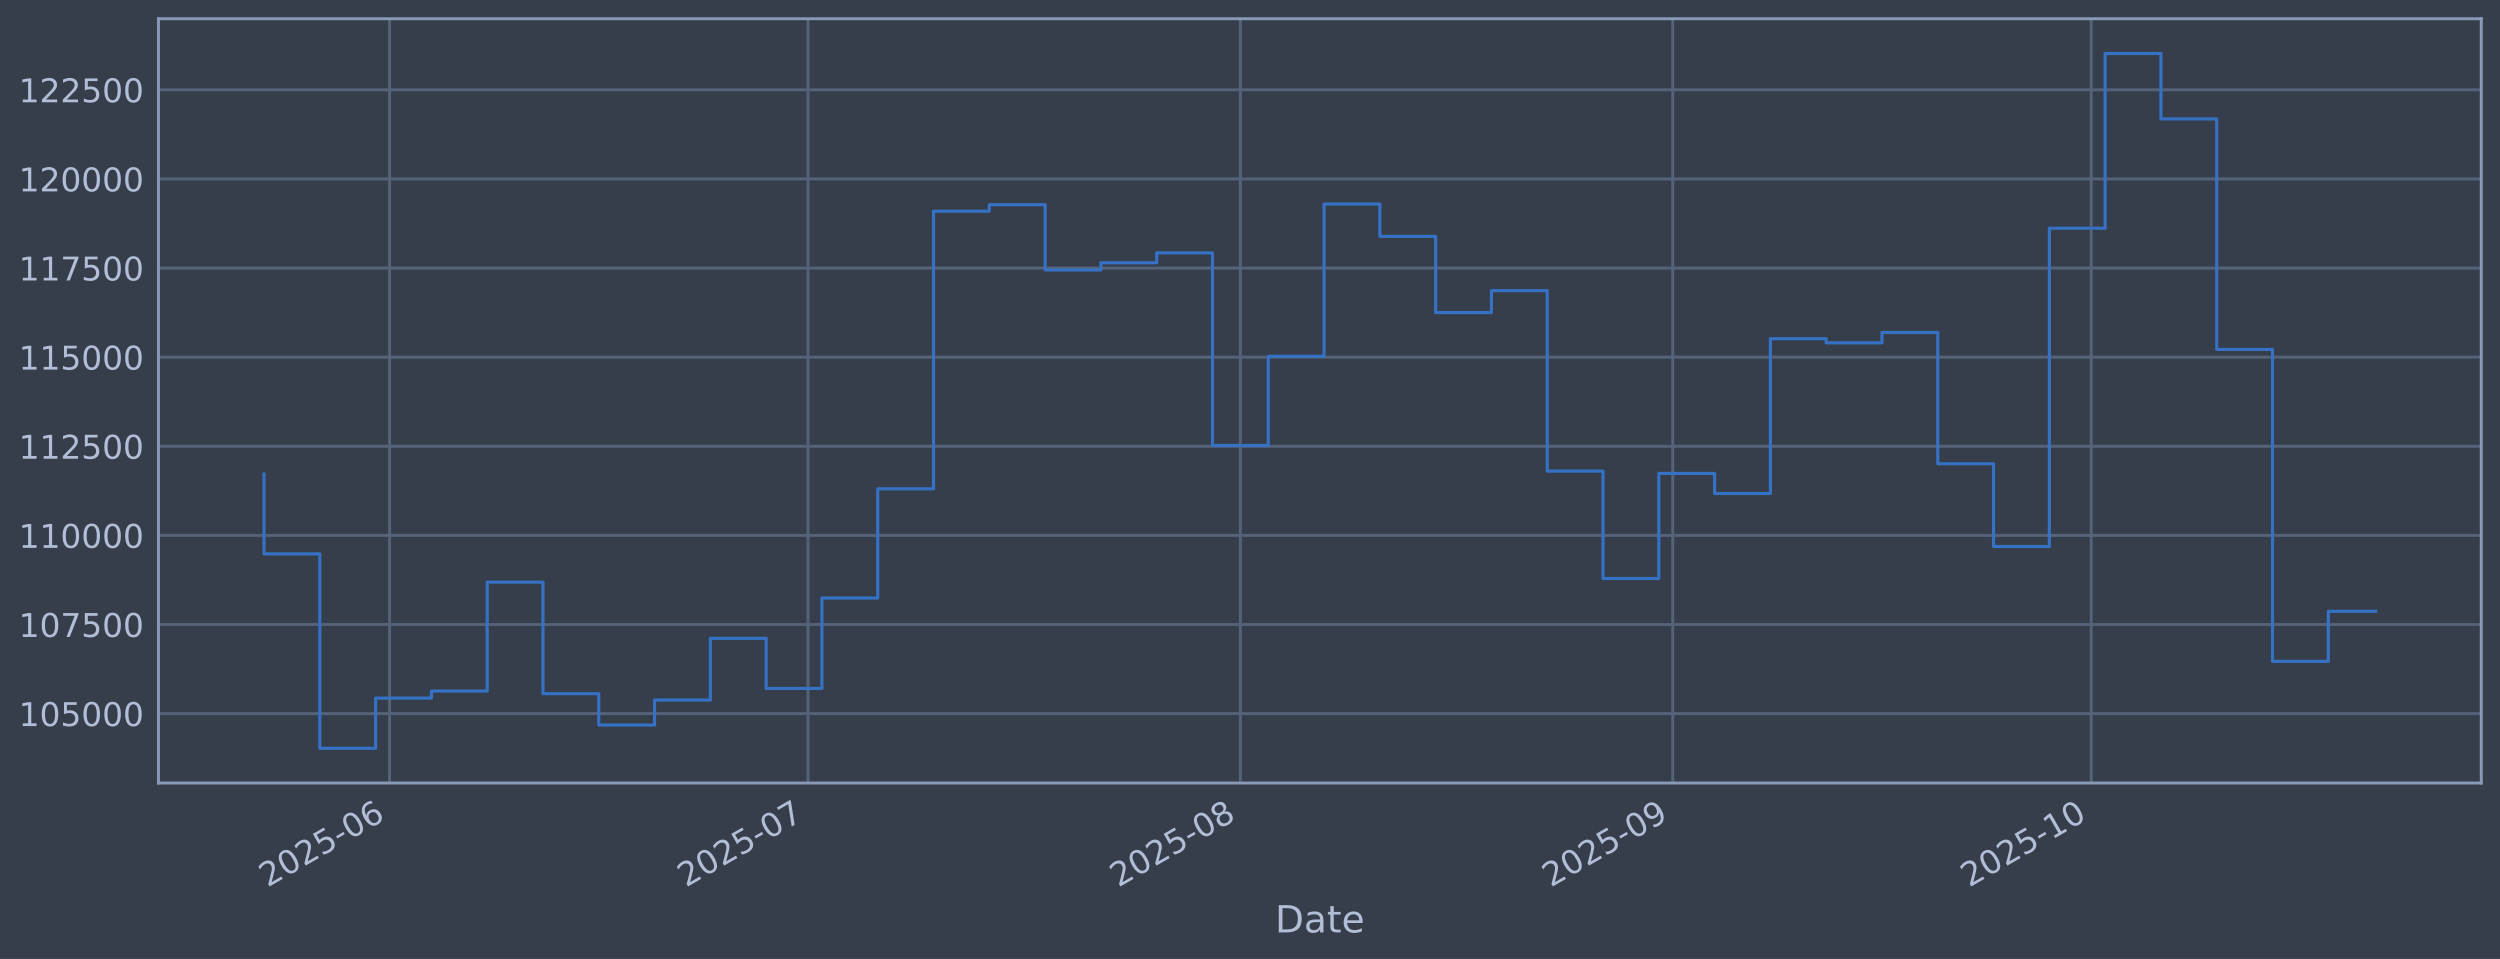
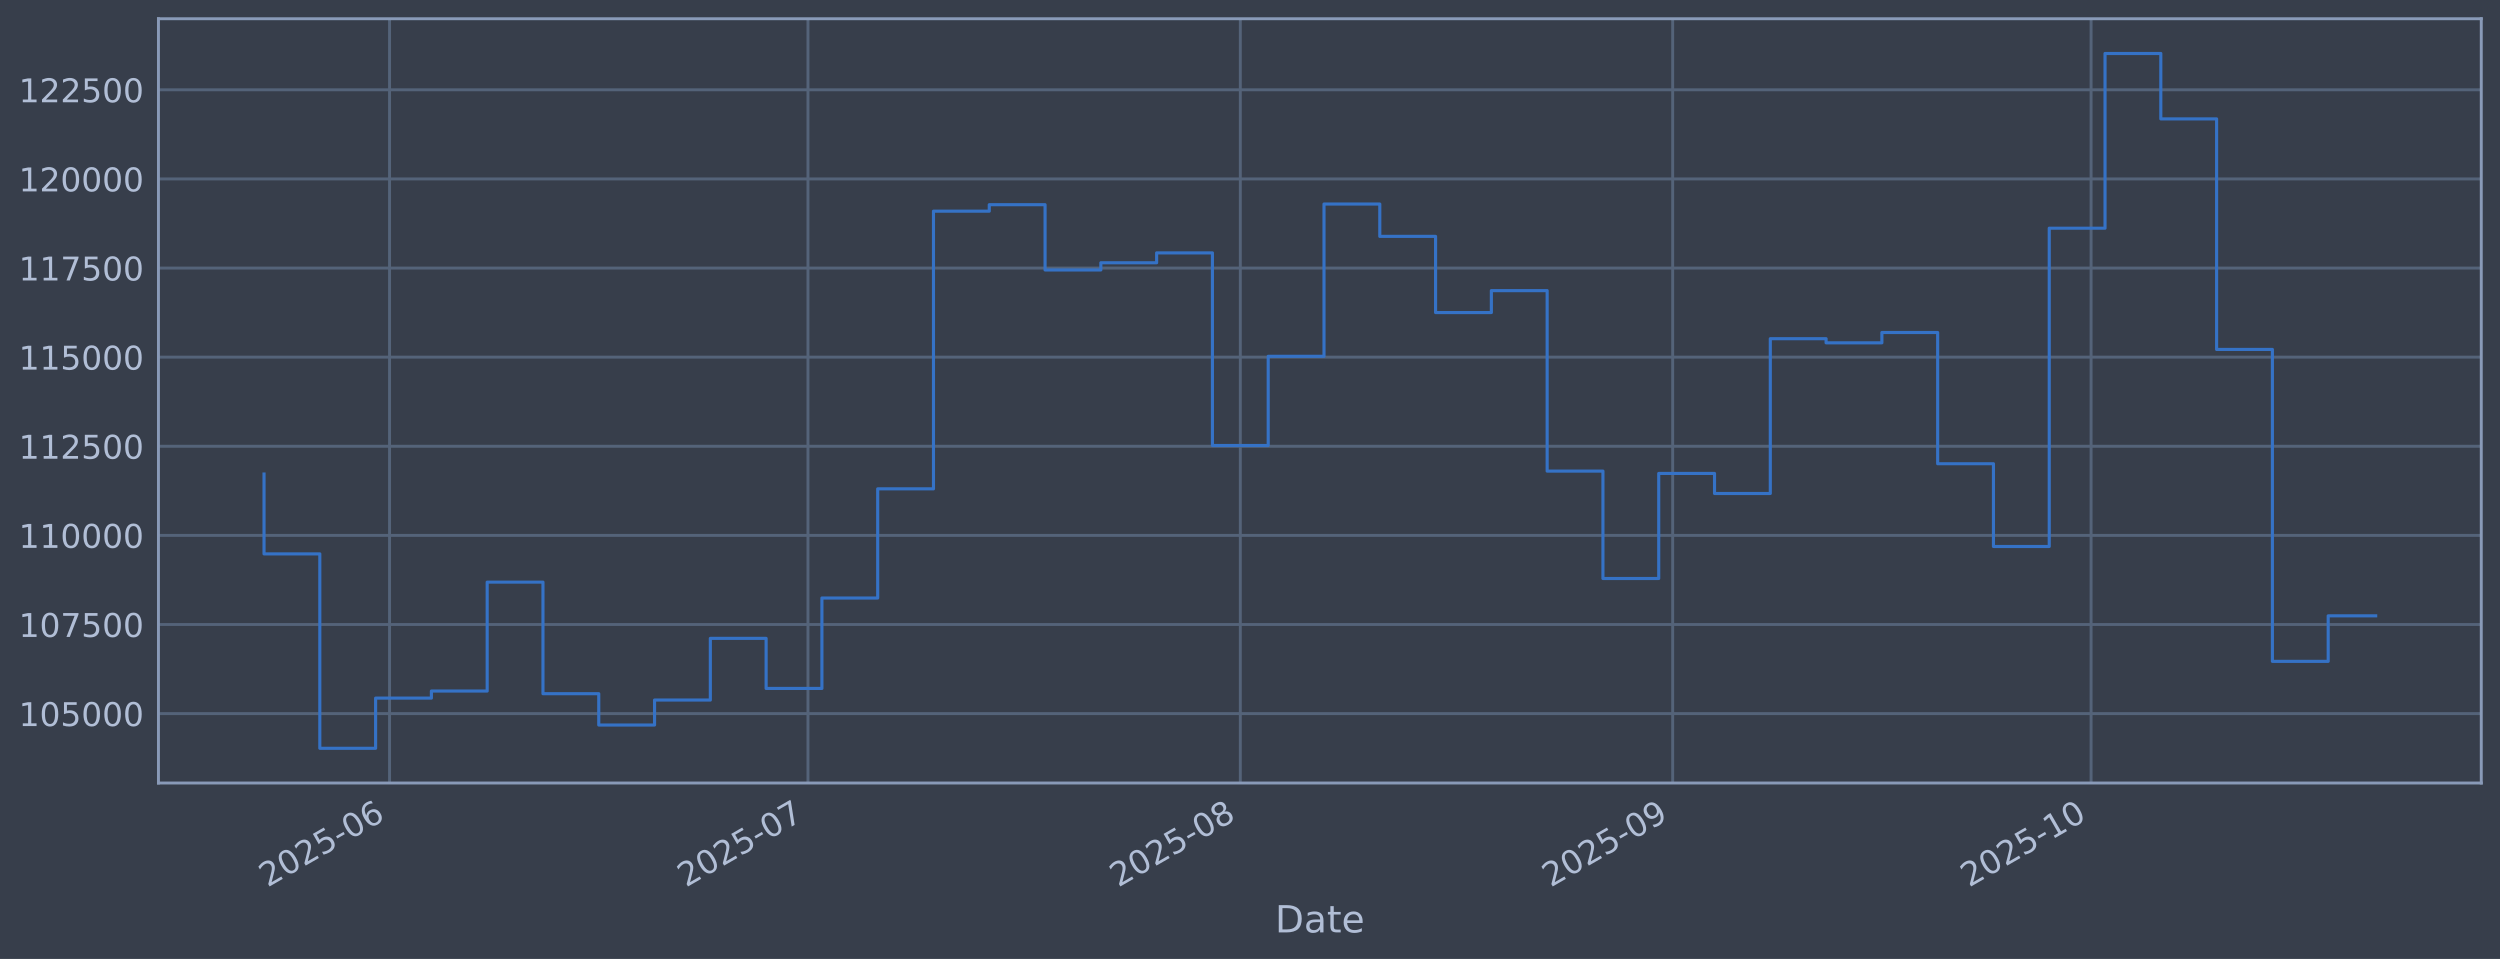
<svg xmlns="http://www.w3.org/2000/svg" xmlns:xlink="http://www.w3.org/1999/xlink" width="960.9pt" height="368.58pt" viewBox="0 0 960.9 368.58" version="1.1">
  <defs>
    <style type="text/css">*{stroke-linejoin: round; stroke-linecap: butt}</style>
  </defs>
  <g id="figure_1">
    <g id="patch_1">
      <path d="M 0 368.58  L 960.9 368.58  L 960.9 0  L 0 0  z " style="fill: #373e4b" />
    </g>
    <g id="axes_1">
      <g id="patch_2">
        <path d="M 60.901 300.96  L 953.701 300.96  L 953.701 7.2  L 60.901 7.2  z " style="fill: #373e4b" />
      </g>
      <g id="matplotlib.axis_1">
        <g id="xtick_1">
          <g id="line2d_1">
-             <path d="M 149.731 300.96  L 149.731 7.2  " clip-path="url(#p5660a97284)" style="fill: none; stroke: #546379; stroke-width: 1.12; stroke-linecap: square" />
+             <path d="M 149.728 300.96  L 149.728 7.2  " clip-path="url(#p0a7895e0c5)" style="fill: none; stroke: #546379; stroke-width: 1.12; stroke-linecap: square" />
          </g>
          <g id="line2d_2" />
          <g id="text_1">
-             <g style="fill: #b1bed6" transform="translate(102.8279 341.1745) rotate(-30) scale(0.126 -0.126)">
+             <g style="fill: #b1bed6" transform="translate(102.825 341.1745) rotate(-30) scale(0.126 -0.126)">
              <defs>
                <path id="DejaVuSans-32" d="M 1228 531  L 3431 531  L 3431 0  L 469 0  L 469 531  Q 828 903 1448 1529  Q 2069 2156 2228 2338  Q 2531 2678 2651 2914  Q 2772 3150 2772 3378  Q 2772 3750 2511 3984  Q 2250 4219 1831 4219  Q 1534 4219 1204 4116  Q 875 4013 500 3803  L 500 4441  Q 881 4594 1212 4672  Q 1544 4750 1819 4750  Q 2544 4750 2975 4387  Q 3406 4025 3406 3419  Q 3406 3131 3298 2873  Q 3191 2616 2906 2266  Q 2828 2175 2409 1742  Q 1991 1309 1228 531  z " transform="scale(0.015625)" />
                <path id="DejaVuSans-30" d="M 2034 4250  Q 1547 4250 1301 3770  Q 1056 3291 1056 2328  Q 1056 1369 1301 889  Q 1547 409 2034 409  Q 2525 409 2770 889  Q 3016 1369 3016 2328  Q 3016 3291 2770 3770  Q 2525 4250 2034 4250  z M 2034 4750  Q 2819 4750 3233 4129  Q 3647 3509 3647 2328  Q 3647 1150 3233 529  Q 2819 -91 2034 -91  Q 1250 -91 836 529  Q 422 1150 422 2328  Q 422 3509 836 4129  Q 1250 4750 2034 4750  z " transform="scale(0.015625)" />
                <path id="DejaVuSans-35" d="M 691 4666  L 3169 4666  L 3169 4134  L 1269 4134  L 1269 2991  Q 1406 3038 1543 3061  Q 1681 3084 1819 3084  Q 2600 3084 3056 2656  Q 3513 2228 3513 1497  Q 3513 744 3044 326  Q 2575 -91 1722 -91  Q 1428 -91 1123 -41  Q 819 9 494 109  L 494 744  Q 775 591 1075 516  Q 1375 441 1709 441  Q 2250 441 2565 725  Q 2881 1009 2881 1497  Q 2881 1984 2565 2268  Q 2250 2553 1709 2553  Q 1456 2553 1204 2497  Q 953 2441 691 2322  L 691 4666  z " transform="scale(0.015625)" />
                <path id="DejaVuSans-2d" d="M 313 2009  L 1997 2009  L 1997 1497  L 313 1497  L 313 2009  z " transform="scale(0.015625)" />
                <path id="DejaVuSans-36" d="M 2113 2584  Q 1688 2584 1439 2293  Q 1191 2003 1191 1497  Q 1191 994 1439 701  Q 1688 409 2113 409  Q 2538 409 2786 701  Q 3034 994 3034 1497  Q 3034 2003 2786 2293  Q 2538 2584 2113 2584  z M 3366 4563  L 3366 3988  Q 3128 4100 2886 4159  Q 2644 4219 2406 4219  Q 1781 4219 1451 3797  Q 1122 3375 1075 2522  Q 1259 2794 1537 2939  Q 1816 3084 2150 3084  Q 2853 3084 3261 2657  Q 3669 2231 3669 1497  Q 3669 778 3244 343  Q 2819 -91 2113 -91  Q 1303 -91 875 529  Q 447 1150 447 2328  Q 447 3434 972 4092  Q 1497 4750 2381 4750  Q 2619 4750 2861 4703  Q 3103 4656 3366 4563  z " transform="scale(0.015625)" />
              </defs>
              <use xlink:href="#DejaVuSans-32" />
              <use xlink:href="#DejaVuSans-30" transform="translate(63.62305 0)" />
              <use xlink:href="#DejaVuSans-32" transform="translate(127.2461 0)" />
              <use xlink:href="#DejaVuSans-35" transform="translate(190.8691 0)" />
              <use xlink:href="#DejaVuSans-2d" transform="translate(254.4922 0)" />
              <use xlink:href="#DejaVuSans-30" transform="translate(290.5762 0)" />
              <use xlink:href="#DejaVuSans-36" transform="translate(354.1992 0)" />
            </g>
          </g>
        </g>
        <g id="xtick_2">
          <g id="line2d_3">
-             <path d="M 310.56 300.96  L 310.56 7.2  " clip-path="url(#p5660a97284)" style="fill: none; stroke: #546379; stroke-width: 1.12; stroke-linecap: square" />
+             <path d="M 310.548 300.96  L 310.548 7.2  " clip-path="url(#p0a7895e0c5)" style="fill: none; stroke: #546379; stroke-width: 1.12; stroke-linecap: square" />
          </g>
          <g id="line2d_4" />
          <g id="text_2">
-             <g style="fill: #b1bed6" transform="translate(263.6572 341.1745) rotate(-30) scale(0.126 -0.126)">
+             <g style="fill: #b1bed6" transform="translate(263.6447 341.1745) rotate(-30) scale(0.126 -0.126)">
              <defs>
                <path id="DejaVuSans-37" d="M 525 4666  L 3525 4666  L 3525 4397  L 1831 0  L 1172 0  L 2766 4134  L 525 4134  L 525 4666  z " transform="scale(0.015625)" />
              </defs>
              <use xlink:href="#DejaVuSans-32" />
              <use xlink:href="#DejaVuSans-30" transform="translate(63.62305 0)" />
              <use xlink:href="#DejaVuSans-32" transform="translate(127.2461 0)" />
              <use xlink:href="#DejaVuSans-35" transform="translate(190.8691 0)" />
              <use xlink:href="#DejaVuSans-2d" transform="translate(254.4922 0)" />
              <use xlink:href="#DejaVuSans-30" transform="translate(290.5762 0)" />
              <use xlink:href="#DejaVuSans-37" transform="translate(354.1992 0)" />
            </g>
          </g>
        </g>
        <g id="xtick_3">
          <g id="line2d_5">
-             <path d="M 476.751 300.96  L 476.751 7.2  " clip-path="url(#p5660a97284)" style="fill: none; stroke: #546379; stroke-width: 1.12; stroke-linecap: square" />
+             <path d="M 476.728 300.96  L 476.728 7.2  " clip-path="url(#p0a7895e0c5)" style="fill: none; stroke: #546379; stroke-width: 1.12; stroke-linecap: square" />
          </g>
          <g id="line2d_6" />
          <g id="text_3">
-             <g style="fill: #b1bed6" transform="translate(429.8476 341.1745) rotate(-30) scale(0.126 -0.126)">
+             <g style="fill: #b1bed6" transform="translate(429.825 341.1745) rotate(-30) scale(0.126 -0.126)">
              <defs>
                <path id="DejaVuSans-38" d="M 2034 2216  Q 1584 2216 1326 1975  Q 1069 1734 1069 1313  Q 1069 891 1326 650  Q 1584 409 2034 409  Q 2484 409 2743 651  Q 3003 894 3003 1313  Q 3003 1734 2745 1975  Q 2488 2216 2034 2216  z M 1403 2484  Q 997 2584 770 2862  Q 544 3141 544 3541  Q 544 4100 942 4425  Q 1341 4750 2034 4750  Q 2731 4750 3128 4425  Q 3525 4100 3525 3541  Q 3525 3141 3298 2862  Q 3072 2584 2669 2484  Q 3125 2378 3379 2068  Q 3634 1759 3634 1313  Q 3634 634 3220 271  Q 2806 -91 2034 -91  Q 1263 -91 848 271  Q 434 634 434 1313  Q 434 1759 690 2068  Q 947 2378 1403 2484  z M 1172 3481  Q 1172 3119 1398 2916  Q 1625 2713 2034 2713  Q 2441 2713 2670 2916  Q 2900 3119 2900 3481  Q 2900 3844 2670 4047  Q 2441 4250 2034 4250  Q 1625 4250 1398 4047  Q 1172 3844 1172 3481  z " transform="scale(0.015625)" />
              </defs>
              <use xlink:href="#DejaVuSans-32" />
              <use xlink:href="#DejaVuSans-30" transform="translate(63.62305 0)" />
              <use xlink:href="#DejaVuSans-32" transform="translate(127.2461 0)" />
              <use xlink:href="#DejaVuSans-35" transform="translate(190.8691 0)" />
              <use xlink:href="#DejaVuSans-2d" transform="translate(254.4922 0)" />
              <use xlink:href="#DejaVuSans-30" transform="translate(290.5762 0)" />
              <use xlink:href="#DejaVuSans-38" transform="translate(354.1992 0)" />
            </g>
          </g>
        </g>
        <g id="xtick_4">
          <g id="line2d_7">
-             <path d="M 642.941 300.96  L 642.941 7.2  " clip-path="url(#p5660a97284)" style="fill: none; stroke: #546379; stroke-width: 1.12; stroke-linecap: square" />
+             <path d="M 642.909 300.96  L 642.909 7.2  " clip-path="url(#p0a7895e0c5)" style="fill: none; stroke: #546379; stroke-width: 1.12; stroke-linecap: square" />
          </g>
          <g id="line2d_8" />
          <g id="text_4">
-             <g style="fill: #b1bed6" transform="translate(596.0379 341.1745) rotate(-30) scale(0.126 -0.126)">
+             <g style="fill: #b1bed6" transform="translate(596.0054 341.1745) rotate(-30) scale(0.126 -0.126)">
              <defs>
                <path id="DejaVuSans-39" d="M 703 97  L 703 672  Q 941 559 1184 500  Q 1428 441 1663 441  Q 2288 441 2617 861  Q 2947 1281 2994 2138  Q 2813 1869 2534 1725  Q 2256 1581 1919 1581  Q 1219 1581 811 2004  Q 403 2428 403 3163  Q 403 3881 828 4315  Q 1253 4750 1959 4750  Q 2769 4750 3195 4129  Q 3622 3509 3622 2328  Q 3622 1225 3098 567  Q 2575 -91 1691 -91  Q 1453 -91 1209 -44  Q 966 3 703 97  z M 1959 2075  Q 2384 2075 2632 2365  Q 2881 2656 2881 3163  Q 2881 3666 2632 3958  Q 2384 4250 1959 4250  Q 1534 4250 1286 3958  Q 1038 3666 1038 3163  Q 1038 2656 1286 2365  Q 1534 2075 1959 2075  z " transform="scale(0.015625)" />
              </defs>
              <use xlink:href="#DejaVuSans-32" />
              <use xlink:href="#DejaVuSans-30" transform="translate(63.62305 0)" />
              <use xlink:href="#DejaVuSans-32" transform="translate(127.2461 0)" />
              <use xlink:href="#DejaVuSans-35" transform="translate(190.8691 0)" />
              <use xlink:href="#DejaVuSans-2d" transform="translate(254.4922 0)" />
              <use xlink:href="#DejaVuSans-30" transform="translate(290.5762 0)" />
              <use xlink:href="#DejaVuSans-39" transform="translate(354.1992 0)" />
            </g>
          </g>
        </g>
        <g id="xtick_5">
          <g id="line2d_9">
-             <path d="M 803.771 300.96  L 803.771 7.2  " clip-path="url(#p5660a97284)" style="fill: none; stroke: #546379; stroke-width: 1.12; stroke-linecap: square" />
+             <path d="M 803.728 300.96  L 803.728 7.2  " clip-path="url(#p0a7895e0c5)" style="fill: none; stroke: #546379; stroke-width: 1.12; stroke-linecap: square" />
          </g>
          <g id="line2d_10" />
          <g id="text_5">
-             <g style="fill: #b1bed6" transform="translate(756.8673 341.1745) rotate(-30) scale(0.126 -0.126)">
+             <g style="fill: #b1bed6" transform="translate(756.8251 341.1745) rotate(-30) scale(0.126 -0.126)">
              <defs>
                <path id="DejaVuSans-31" d="M 794 531  L 1825 531  L 1825 4091  L 703 3866  L 703 4441  L 1819 4666  L 2450 4666  L 2450 531  L 3481 531  L 3481 0  L 794 0  L 794 531  z " transform="scale(0.015625)" />
              </defs>
              <use xlink:href="#DejaVuSans-32" />
              <use xlink:href="#DejaVuSans-30" transform="translate(63.62305 0)" />
              <use xlink:href="#DejaVuSans-32" transform="translate(127.2461 0)" />
              <use xlink:href="#DejaVuSans-35" transform="translate(190.8691 0)" />
              <use xlink:href="#DejaVuSans-2d" transform="translate(254.4922 0)" />
              <use xlink:href="#DejaVuSans-31" transform="translate(290.5762 0)" />
              <use xlink:href="#DejaVuSans-30" transform="translate(354.1992 0)" />
            </g>
          </g>
        </g>
        <g id="text_6">
          <g style="fill: #b1bed6" transform="translate(490.0914 358.3856) scale(0.144 -0.144)">
            <defs>
              <path id="DejaVuSans-44" d="M 1259 4147  L 1259 519  L 2022 519  Q 2988 519 3436 956  Q 3884 1394 3884 2338  Q 3884 3275 3436 3711  Q 2988 4147 2022 4147  L 1259 4147  z M 628 4666  L 1925 4666  Q 3281 4666 3915 4102  Q 4550 3538 4550 2338  Q 4550 1131 3912 565  Q 3275 0 1925 0  L 628 0  L 628 4666  z " transform="scale(0.015625)" />
              <path id="DejaVuSans-61" d="M 2194 1759  Q 1497 1759 1228 1600  Q 959 1441 959 1056  Q 959 750 1161 570  Q 1363 391 1709 391  Q 2188 391 2477 730  Q 2766 1069 2766 1631  L 2766 1759  L 2194 1759  z M 3341 1997  L 3341 0  L 2766 0  L 2766 531  Q 2569 213 2275 61  Q 1981 -91 1556 -91  Q 1019 -91 701 211  Q 384 513 384 1019  Q 384 1609 779 1909  Q 1175 2209 1959 2209  L 2766 2209  L 2766 2266  Q 2766 2663 2505 2880  Q 2244 3097 1772 3097  Q 1472 3097 1187 3025  Q 903 2953 641 2809  L 641 3341  Q 956 3463 1253 3523  Q 1550 3584 1831 3584  Q 2591 3584 2966 3190  Q 3341 2797 3341 1997  z " transform="scale(0.015625)" />
              <path id="DejaVuSans-74" d="M 1172 4494  L 1172 3500  L 2356 3500  L 2356 3053  L 1172 3053  L 1172 1153  Q 1172 725 1289 603  Q 1406 481 1766 481  L 2356 481  L 2356 0  L 1766 0  Q 1100 0 847 248  Q 594 497 594 1153  L 594 3053  L 172 3053  L 172 3500  L 594 3500  L 594 4494  L 1172 4494  z " transform="scale(0.015625)" />
              <path id="DejaVuSans-65" d="M 3597 1894  L 3597 1613  L 953 1613  Q 991 1019 1311 708  Q 1631 397 2203 397  Q 2534 397 2845 478  Q 3156 559 3463 722  L 3463 178  Q 3153 47 2828 -22  Q 2503 -91 2169 -91  Q 1331 -91 842 396  Q 353 884 353 1716  Q 353 2575 817 3079  Q 1281 3584 2069 3584  Q 2775 3584 3186 3129  Q 3597 2675 3597 1894  z M 3022 2063  Q 3016 2534 2758 2815  Q 2500 3097 2075 3097  Q 1594 3097 1305 2825  Q 1016 2553 972 2059  L 3022 2063  z " transform="scale(0.015625)" />
            </defs>
            <use xlink:href="#DejaVuSans-44" />
            <use xlink:href="#DejaVuSans-61" transform="translate(77.00195 0)" />
            <use xlink:href="#DejaVuSans-74" transform="translate(138.2812 0)" />
            <use xlink:href="#DejaVuSans-65" transform="translate(177.4902 0)" />
          </g>
        </g>
      </g>
      <g id="matplotlib.axis_2">
        <g id="ytick_1">
          <g id="line2d_11">
-             <path d="M 60.901 274.286  L 953.701 274.286  " clip-path="url(#p5660a97284)" style="fill: none; stroke: #546379; stroke-width: 1.12; stroke-linecap: square" />
+             <path d="M 60.901 274.286  L 953.701 274.286  " clip-path="url(#p0a7895e0c5)" style="fill: none; stroke: #546379; stroke-width: 1.12; stroke-linecap: square" />
          </g>
          <g id="line2d_12" />
          <g id="text_7">
            <g style="fill: #b1bed6" transform="translate(7.2 279.0725) scale(0.126 -0.126)">
              <use xlink:href="#DejaVuSans-31" />
              <use xlink:href="#DejaVuSans-30" transform="translate(63.62305 0)" />
              <use xlink:href="#DejaVuSans-35" transform="translate(127.2461 0)" />
              <use xlink:href="#DejaVuSans-30" transform="translate(190.8691 0)" />
              <use xlink:href="#DejaVuSans-30" transform="translate(254.4922 0)" />
              <use xlink:href="#DejaVuSans-30" transform="translate(318.1152 0)" />
            </g>
          </g>
        </g>
        <g id="ytick_2">
          <g id="line2d_13">
-             <path d="M 60.901 240.033  L 953.701 240.033  " clip-path="url(#p5660a97284)" style="fill: none; stroke: #546379; stroke-width: 1.12; stroke-linecap: square" />
+             <path d="M 60.901 240.033  L 953.701 240.033  " clip-path="url(#p0a7895e0c5)" style="fill: none; stroke: #546379; stroke-width: 1.12; stroke-linecap: square" />
          </g>
          <g id="line2d_14" />
          <g id="text_8">
            <g style="fill: #b1bed6" transform="translate(7.2 244.8204) scale(0.126 -0.126)">
              <use xlink:href="#DejaVuSans-31" />
              <use xlink:href="#DejaVuSans-30" transform="translate(63.62305 0)" />
              <use xlink:href="#DejaVuSans-37" transform="translate(127.2461 0)" />
              <use xlink:href="#DejaVuSans-35" transform="translate(190.8691 0)" />
              <use xlink:href="#DejaVuSans-30" transform="translate(254.4922 0)" />
              <use xlink:href="#DejaVuSans-30" transform="translate(318.1152 0)" />
            </g>
          </g>
        </g>
        <g id="ytick_3">
          <g id="line2d_15">
-             <path d="M 60.901 205.781  L 953.701 205.781  " clip-path="url(#p5660a97284)" style="fill: none; stroke: #546379; stroke-width: 1.12; stroke-linecap: square" />
+             <path d="M 60.901 205.781  L 953.701 205.781  " clip-path="url(#p0a7895e0c5)" style="fill: none; stroke: #546379; stroke-width: 1.12; stroke-linecap: square" />
          </g>
          <g id="line2d_16" />
          <g id="text_9">
            <g style="fill: #b1bed6" transform="translate(7.2 210.5682) scale(0.126 -0.126)">
              <use xlink:href="#DejaVuSans-31" />
              <use xlink:href="#DejaVuSans-31" transform="translate(63.62305 0)" />
              <use xlink:href="#DejaVuSans-30" transform="translate(127.2461 0)" />
              <use xlink:href="#DejaVuSans-30" transform="translate(190.8691 0)" />
              <use xlink:href="#DejaVuSans-30" transform="translate(254.4922 0)" />
              <use xlink:href="#DejaVuSans-30" transform="translate(318.1152 0)" />
            </g>
          </g>
        </g>
        <g id="ytick_4">
          <g id="line2d_17">
-             <path d="M 60.901 171.529  L 953.701 171.529  " clip-path="url(#p5660a97284)" style="fill: none; stroke: #546379; stroke-width: 1.12; stroke-linecap: square" />
+             <path d="M 60.901 171.529  L 953.701 171.529  " clip-path="url(#p0a7895e0c5)" style="fill: none; stroke: #546379; stroke-width: 1.12; stroke-linecap: square" />
          </g>
          <g id="line2d_18" />
          <g id="text_10">
            <g style="fill: #b1bed6" transform="translate(7.2 176.316) scale(0.126 -0.126)">
              <use xlink:href="#DejaVuSans-31" />
              <use xlink:href="#DejaVuSans-31" transform="translate(63.62305 0)" />
              <use xlink:href="#DejaVuSans-32" transform="translate(127.2461 0)" />
              <use xlink:href="#DejaVuSans-35" transform="translate(190.8691 0)" />
              <use xlink:href="#DejaVuSans-30" transform="translate(254.4922 0)" />
              <use xlink:href="#DejaVuSans-30" transform="translate(318.1152 0)" />
            </g>
          </g>
        </g>
        <g id="ytick_5">
          <g id="line2d_19">
-             <path d="M 60.901 137.277  L 953.701 137.277  " clip-path="url(#p5660a97284)" style="fill: none; stroke: #546379; stroke-width: 1.12; stroke-linecap: square" />
+             <path d="M 60.901 137.277  L 953.701 137.277  " clip-path="url(#p0a7895e0c5)" style="fill: none; stroke: #546379; stroke-width: 1.12; stroke-linecap: square" />
          </g>
          <g id="line2d_20" />
          <g id="text_11">
            <g style="fill: #b1bed6" transform="translate(7.2 142.0639) scale(0.126 -0.126)">
              <use xlink:href="#DejaVuSans-31" />
              <use xlink:href="#DejaVuSans-31" transform="translate(63.62305 0)" />
              <use xlink:href="#DejaVuSans-35" transform="translate(127.2461 0)" />
              <use xlink:href="#DejaVuSans-30" transform="translate(190.8691 0)" />
              <use xlink:href="#DejaVuSans-30" transform="translate(254.4922 0)" />
              <use xlink:href="#DejaVuSans-30" transform="translate(318.1152 0)" />
            </g>
          </g>
        </g>
        <g id="ytick_6">
          <g id="line2d_21">
-             <path d="M 60.901 103.025  L 953.701 103.025  " clip-path="url(#p5660a97284)" style="fill: none; stroke: #546379; stroke-width: 1.12; stroke-linecap: square" />
+             <path d="M 60.901 103.025  L 953.701 103.025  " clip-path="url(#p0a7895e0c5)" style="fill: none; stroke: #546379; stroke-width: 1.12; stroke-linecap: square" />
          </g>
          <g id="line2d_22" />
          <g id="text_12">
            <g style="fill: #b1bed6" transform="translate(7.2 107.8117) scale(0.126 -0.126)">
              <use xlink:href="#DejaVuSans-31" />
              <use xlink:href="#DejaVuSans-31" transform="translate(63.62305 0)" />
              <use xlink:href="#DejaVuSans-37" transform="translate(127.2461 0)" />
              <use xlink:href="#DejaVuSans-35" transform="translate(190.8691 0)" />
              <use xlink:href="#DejaVuSans-30" transform="translate(254.4922 0)" />
              <use xlink:href="#DejaVuSans-30" transform="translate(318.1152 0)" />
            </g>
          </g>
        </g>
        <g id="ytick_7">
          <g id="line2d_23">
-             <path d="M 60.901 68.773  L 953.701 68.773  " clip-path="url(#p5660a97284)" style="fill: none; stroke: #546379; stroke-width: 1.12; stroke-linecap: square" />
+             <path d="M 60.901 68.773  L 953.701 68.773  " clip-path="url(#p0a7895e0c5)" style="fill: none; stroke: #546379; stroke-width: 1.12; stroke-linecap: square" />
          </g>
          <g id="line2d_24" />
          <g id="text_13">
            <g style="fill: #b1bed6" transform="translate(7.2 73.55953) scale(0.126 -0.126)">
              <use xlink:href="#DejaVuSans-31" />
              <use xlink:href="#DejaVuSans-32" transform="translate(63.62305 0)" />
              <use xlink:href="#DejaVuSans-30" transform="translate(127.2461 0)" />
              <use xlink:href="#DejaVuSans-30" transform="translate(190.8691 0)" />
              <use xlink:href="#DejaVuSans-30" transform="translate(254.4922 0)" />
              <use xlink:href="#DejaVuSans-30" transform="translate(318.1152 0)" />
            </g>
          </g>
        </g>
        <g id="ytick_8">
          <g id="line2d_25">
-             <path d="M 60.901 34.52  L 953.701 34.52  " clip-path="url(#p5660a97284)" style="fill: none; stroke: #546379; stroke-width: 1.12; stroke-linecap: square" />
+             <path d="M 60.901 34.52  L 953.701 34.52  " clip-path="url(#p0a7895e0c5)" style="fill: none; stroke: #546379; stroke-width: 1.12; stroke-linecap: square" />
          </g>
          <g id="line2d_26" />
          <g id="text_14">
            <g style="fill: #b1bed6" transform="translate(7.2 39.30736) scale(0.126 -0.126)">
              <use xlink:href="#DejaVuSans-31" />
              <use xlink:href="#DejaVuSans-32" transform="translate(63.62305 0)" />
              <use xlink:href="#DejaVuSans-32" transform="translate(127.2461 0)" />
              <use xlink:href="#DejaVuSans-35" transform="translate(190.8691 0)" />
              <use xlink:href="#DejaVuSans-30" transform="translate(254.4922 0)" />
              <use xlink:href="#DejaVuSans-30" transform="translate(318.1152 0)" />
            </g>
          </g>
        </g>
      </g>
      <g id="line2d_27">
-         <path d="M 101.482 182.186  L 101.482 212.888  L 122.926 212.888  L 122.926 287.607  L 144.37 287.607  L 144.37 268.333  L 165.814 268.333  L 165.814 265.613  L 187.258 265.613  L 187.258 223.75  L 208.702 223.75  L 208.702 266.631  L 230.146 266.631  L 230.146 278.665  L 251.59 278.665  L 251.59 269.075  L 273.034 269.075  L 273.034 245.372  L 294.478 245.372  L 294.478 264.615  L 315.921 264.615  L 315.921 229.852  L 337.365 229.852  L 337.365 187.898  L 358.809 187.898  L 358.809 81.166  L 380.253 81.166  L 380.253 78.68  L 401.697 78.68  L 401.697 103.754  L 423.141 103.754  L 423.141 100.992  L 444.585 100.992  L 444.585 97.194  L 466.029 97.194  L 466.029 171.232  L 487.473 171.232  L 487.473 136.942  L 508.917 136.942  L 508.917 78.426  L 530.361 78.426  L 530.361 90.86  L 551.805 90.86  L 551.805 120.135  L 573.248 120.135  L 573.248 111.698  L 594.692 111.698  L 594.692 181.072  L 616.136 181.072  L 616.136 222.348  L 637.58 222.348  L 637.58 181.975  L 659.024 181.975  L 659.024 189.676  L 680.468 189.676  L 680.468 130.184  L 701.912 130.184  L 701.912 131.764  L 723.356 131.764  L 723.356 127.804  L 744.8 127.804  L 744.8 178.239  L 766.244 178.239  L 766.244 210.044  L 787.688 210.044  L 787.688 87.711  L 809.132 87.711  L 809.132 20.553  L 830.575 20.553  L 830.575 45.695  L 852.019 45.695  L 852.019 134.311  L 873.463 134.311  L 873.463 254.199  L 894.907 254.199  L 894.907 234.967  L 913.119 234.967  " clip-path="url(#p5660a97284)" style="fill: none; stroke: #3572c6; stroke-width: 1.2; stroke-linecap: square" />
+         <path d="M 101.482 182.186  L 101.482 212.888  L 122.925 212.888  L 122.925 287.607  L 144.368 287.607  L 144.368 268.333  L 165.81 268.333  L 165.81 265.613  L 187.253 265.613  L 187.253 223.75  L 208.695 223.75  L 208.695 266.631  L 230.138 266.631  L 230.138 278.665  L 251.581 278.665  L 251.581 269.075  L 273.023 269.075  L 273.023 245.372  L 294.466 245.372  L 294.466 264.615  L 315.909 264.615  L 315.909 229.852  L 337.351 229.852  L 337.351 187.898  L 358.794 187.898  L 358.794 81.166  L 380.236 81.166  L 380.236 78.68  L 401.679 78.68  L 401.679 103.754  L 423.122 103.754  L 423.122 100.992  L 444.564 100.992  L 444.564 97.194  L 466.007 97.194  L 466.007 171.232  L 487.45 171.232  L 487.45 136.942  L 508.892 136.942  L 508.892 78.426  L 530.335 78.426  L 530.335 90.86  L 551.777 90.86  L 551.777 120.135  L 573.22 120.135  L 573.22 111.698  L 594.663 111.698  L 594.663 181.072  L 616.105 181.072  L 616.105 222.348  L 637.548 222.348  L 637.548 181.975  L 658.991 181.975  L 658.991 189.676  L 680.433 189.676  L 680.433 130.184  L 701.876 130.184  L 701.876 131.764  L 723.319 131.764  L 723.319 127.804  L 744.761 127.804  L 744.761 178.239  L 766.204 178.239  L 766.204 210.044  L 787.646 210.044  L 787.646 87.711  L 809.089 87.711  L 809.089 20.553  L 830.532 20.553  L 830.532 45.695  L 851.974 45.695  L 851.974 134.311  L 873.417 134.311  L 873.417 254.199  L 894.86 254.199  L 894.86 236.712  L 913.119 236.712  " clip-path="url(#p0a7895e0c5)" style="fill: none; stroke: #3572c6; stroke-width: 1.2; stroke-linecap: square" />
      </g>
      <g id="patch_3">
        <path d="M 60.901 300.96  L 60.901 7.2  " style="fill: none; stroke: #899ab8; stroke-width: 1.12; stroke-linejoin: miter; stroke-linecap: square" />
      </g>
      <g id="patch_4">
        <path d="M 953.701 300.96  L 953.701 7.2  " style="fill: none; stroke: #899ab8; stroke-width: 1.12; stroke-linejoin: miter; stroke-linecap: square" />
      </g>
      <g id="patch_5">
        <path d="M 60.901 300.96  L 953.701 300.96  " style="fill: none; stroke: #899ab8; stroke-width: 1.12; stroke-linejoin: miter; stroke-linecap: square" />
      </g>
      <g id="patch_6">
        <path d="M 60.901 7.2  L 953.701 7.2  " style="fill: none; stroke: #899ab8; stroke-width: 1.12; stroke-linejoin: miter; stroke-linecap: square" />
      </g>
    </g>
  </g>
  <defs>
-     <clipPath id="p5660a97284">
+     <clipPath id="p0a7895e0c5">
      <rect x="60.901" y="7.2" width="892.8" height="293.76" />
    </clipPath>
  </defs>
</svg>
